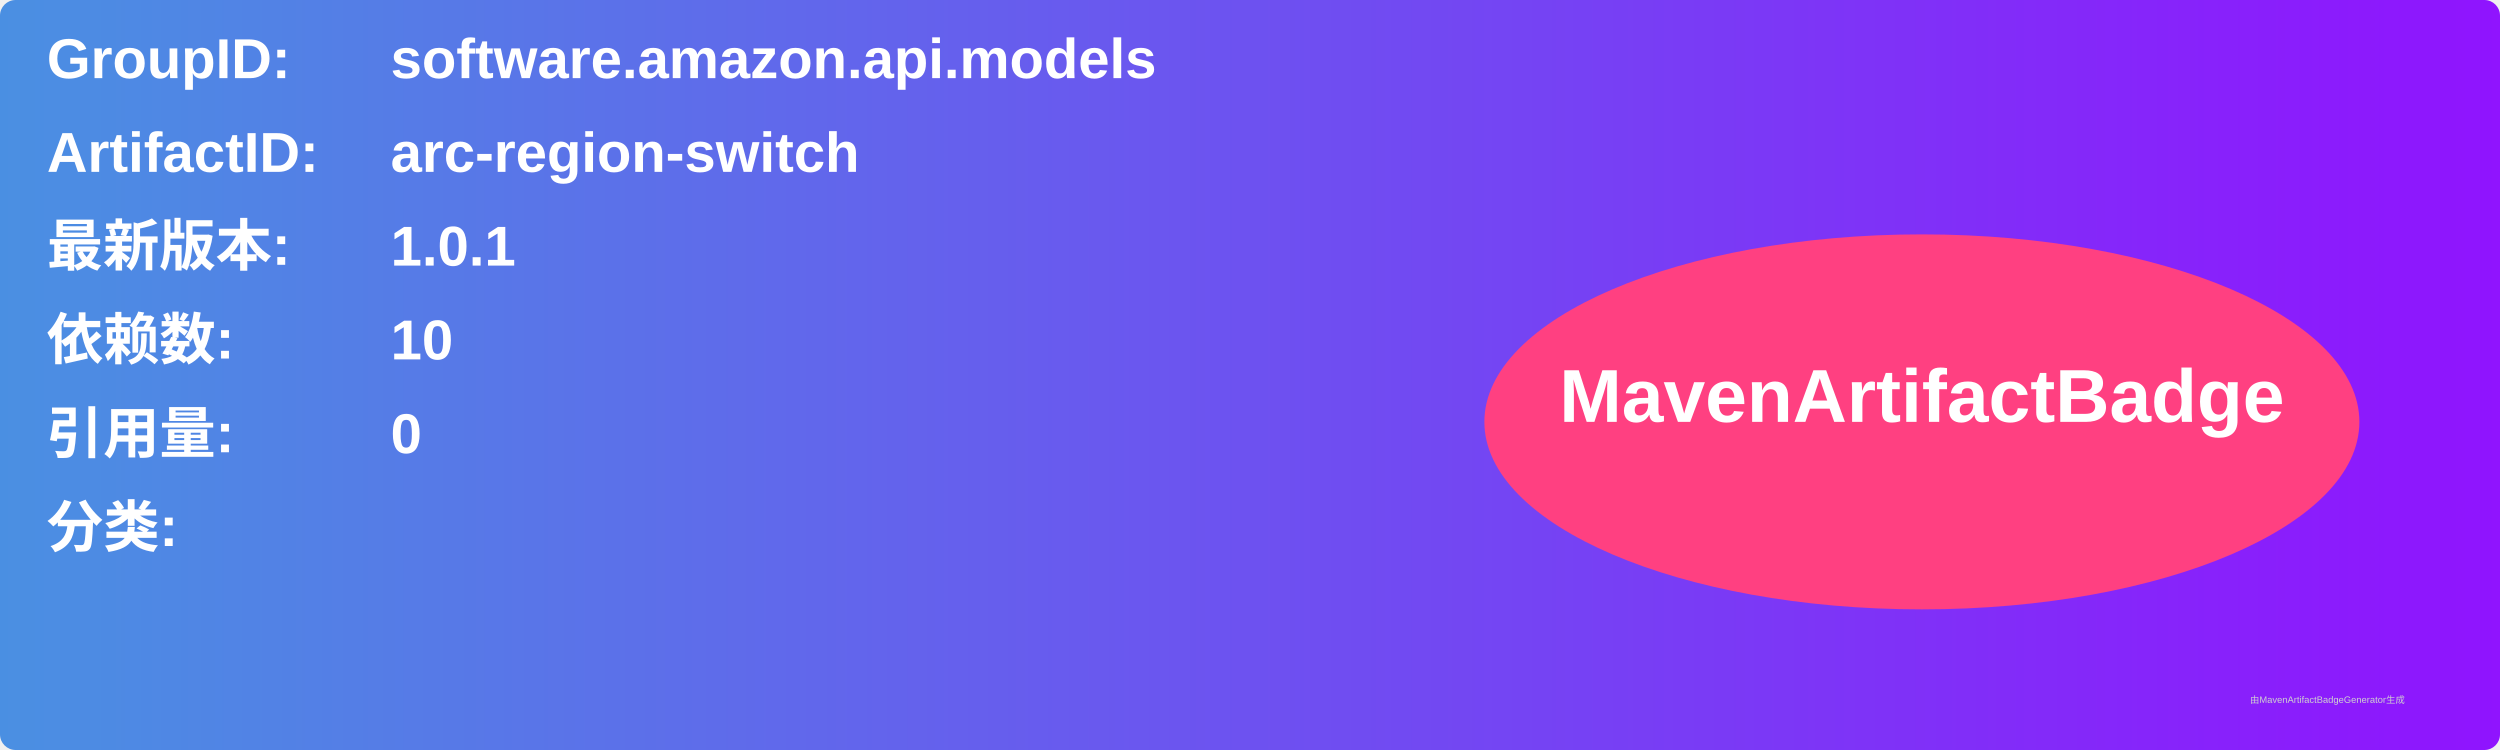
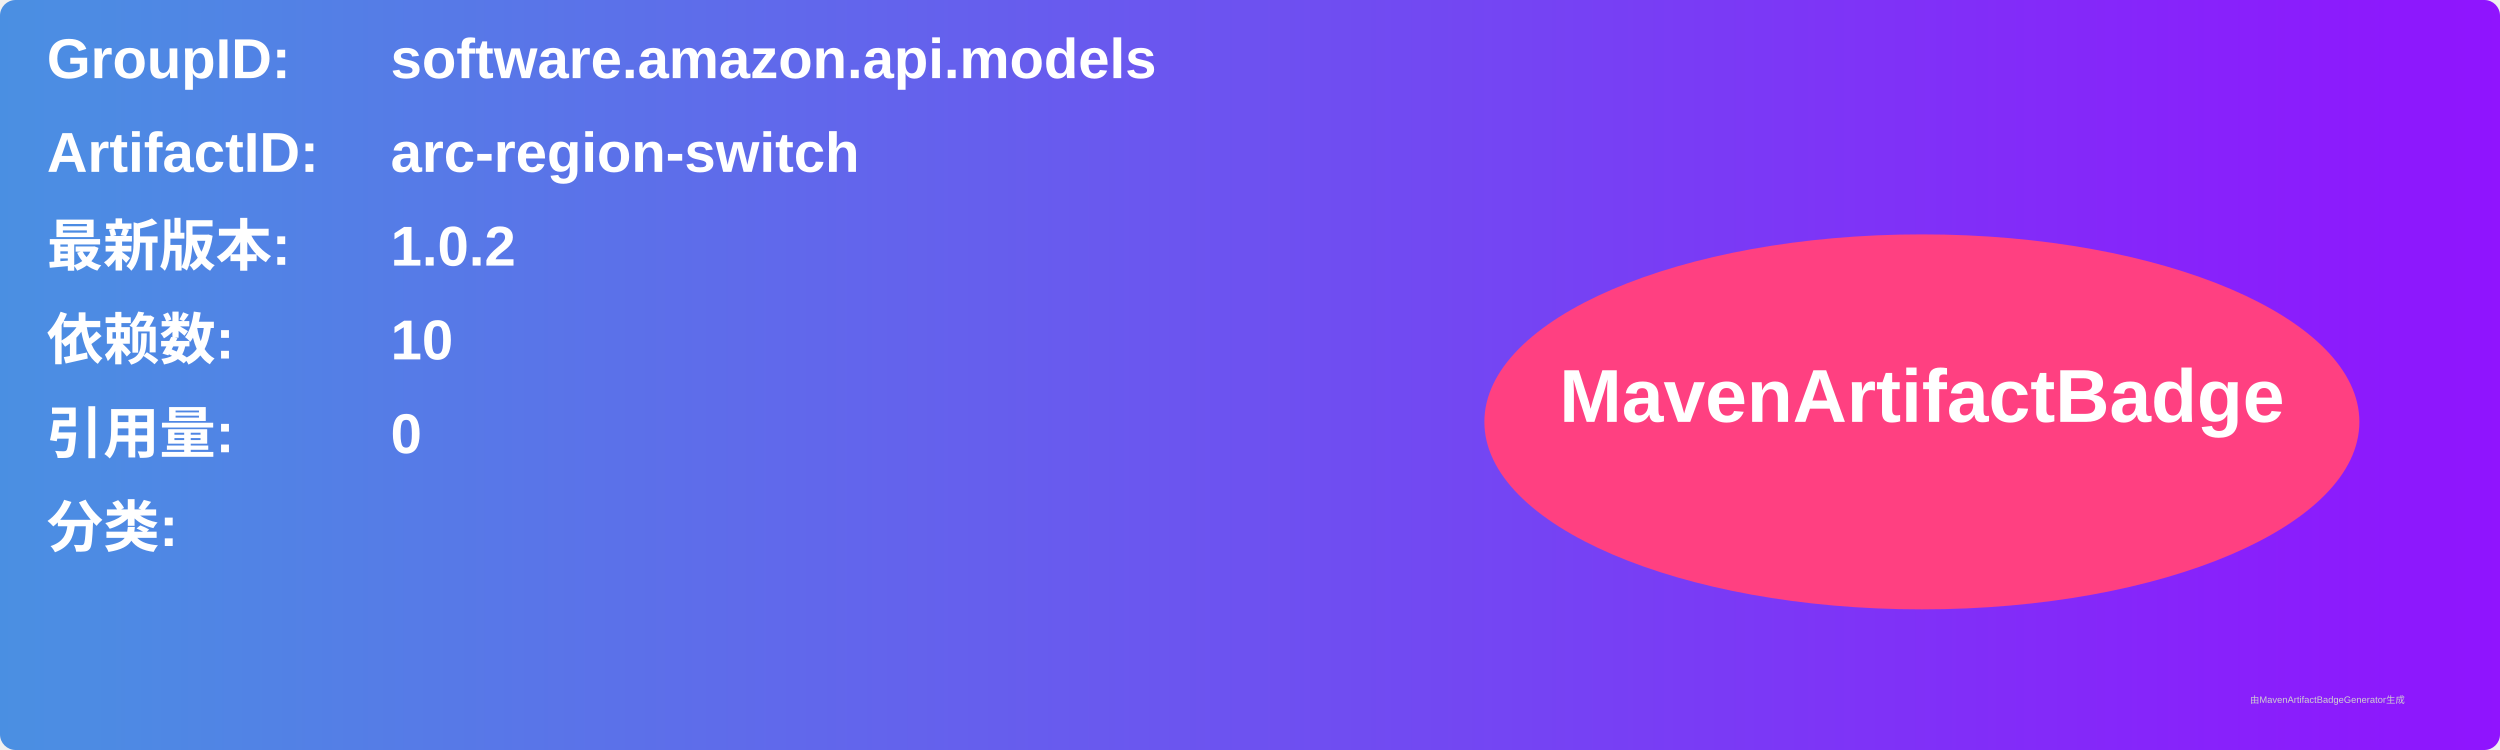
<svg xmlns="http://www.w3.org/2000/svg" width="800" height="240" viewBox="0 0 800 240">
  <linearGradient id="grad" x1="0%" y1="0%" x2="100%" y2="0%">
    <stop offset="0%" stop-color="#4a90e2" />
    <stop offset="100%" stop-color="#9013fe" />
  </linearGradient>
  <rect width="100%" height="100%" rx="5" ry="5" fill="url(#grad)" />
  <g transform="translate(15, 15)">
    <text x="0" y="10" font-family="Arial" font-size="18" fill="white" font-weight="bold" width="260">GroupID:</text>
    <text x="110" y="10" font-family="Arial" font-size="18" fill="white" font-weight="bold" width="460">software.amazon.api.models</text>
    <text x="0" y="40" font-family="Arial" font-size="18" fill="white" font-weight="bold" width="260">ArtifactID:</text>
    <text x="110" y="40" font-family="Arial" font-size="18" fill="white" font-weight="bold" width="460">arc-region-switch</text>
    <text x="0" y="70" font-family="Arial" font-size="18" fill="white" font-weight="bold">最新版本:</text>
    <text x="110" y="70" font-family="Arial" font-size="18" fill="white" font-weight="bold">
-       <tspan font-weight="bold">1.0.1</tspan>
+       <tspan font-weight="bold">1.0.2</tspan>
    </text>
    <text x="0" y="100" font-family="Arial" font-size="18" fill="white" font-weight="bold">依赖数: </text>
    <text x="110" y="100" font-family="Arial" font-size="18" fill="white">
      <tspan font-weight="bold">10</tspan>
    </text>
    <text x="0" y="130" font-family="Arial" font-size="18" fill="white" font-weight="bold">引用量: </text>
    <text x="110" y="130" font-family="Arial" font-size="18" fill="white">
      <tspan font-weight="bold">0</tspan>
    </text>
    <text x="0" y="160" font-family="Arial" font-size="18" fill="white" font-weight="bold">分类:</text>
    <text x="10" y="190" font-family="Arial" font-size="10" fill="white">
      <tspan font-weight="bold" />
    </text>
    <ellipse cx="600" cy="120" rx="140" ry="60" fill="#ff4081" />
    <text x="600" y="120" text-anchor="middle" font-family="Arial" font-size="24" fill="white" font-weight="bold">MavenArtifactBadge</text>
  </g>
  <text x="720" y="225" font-family="Arial" font-size="3" fill="#d0d0d0">由MavenArtifactBadgeGenerator生成</text>
</svg>
